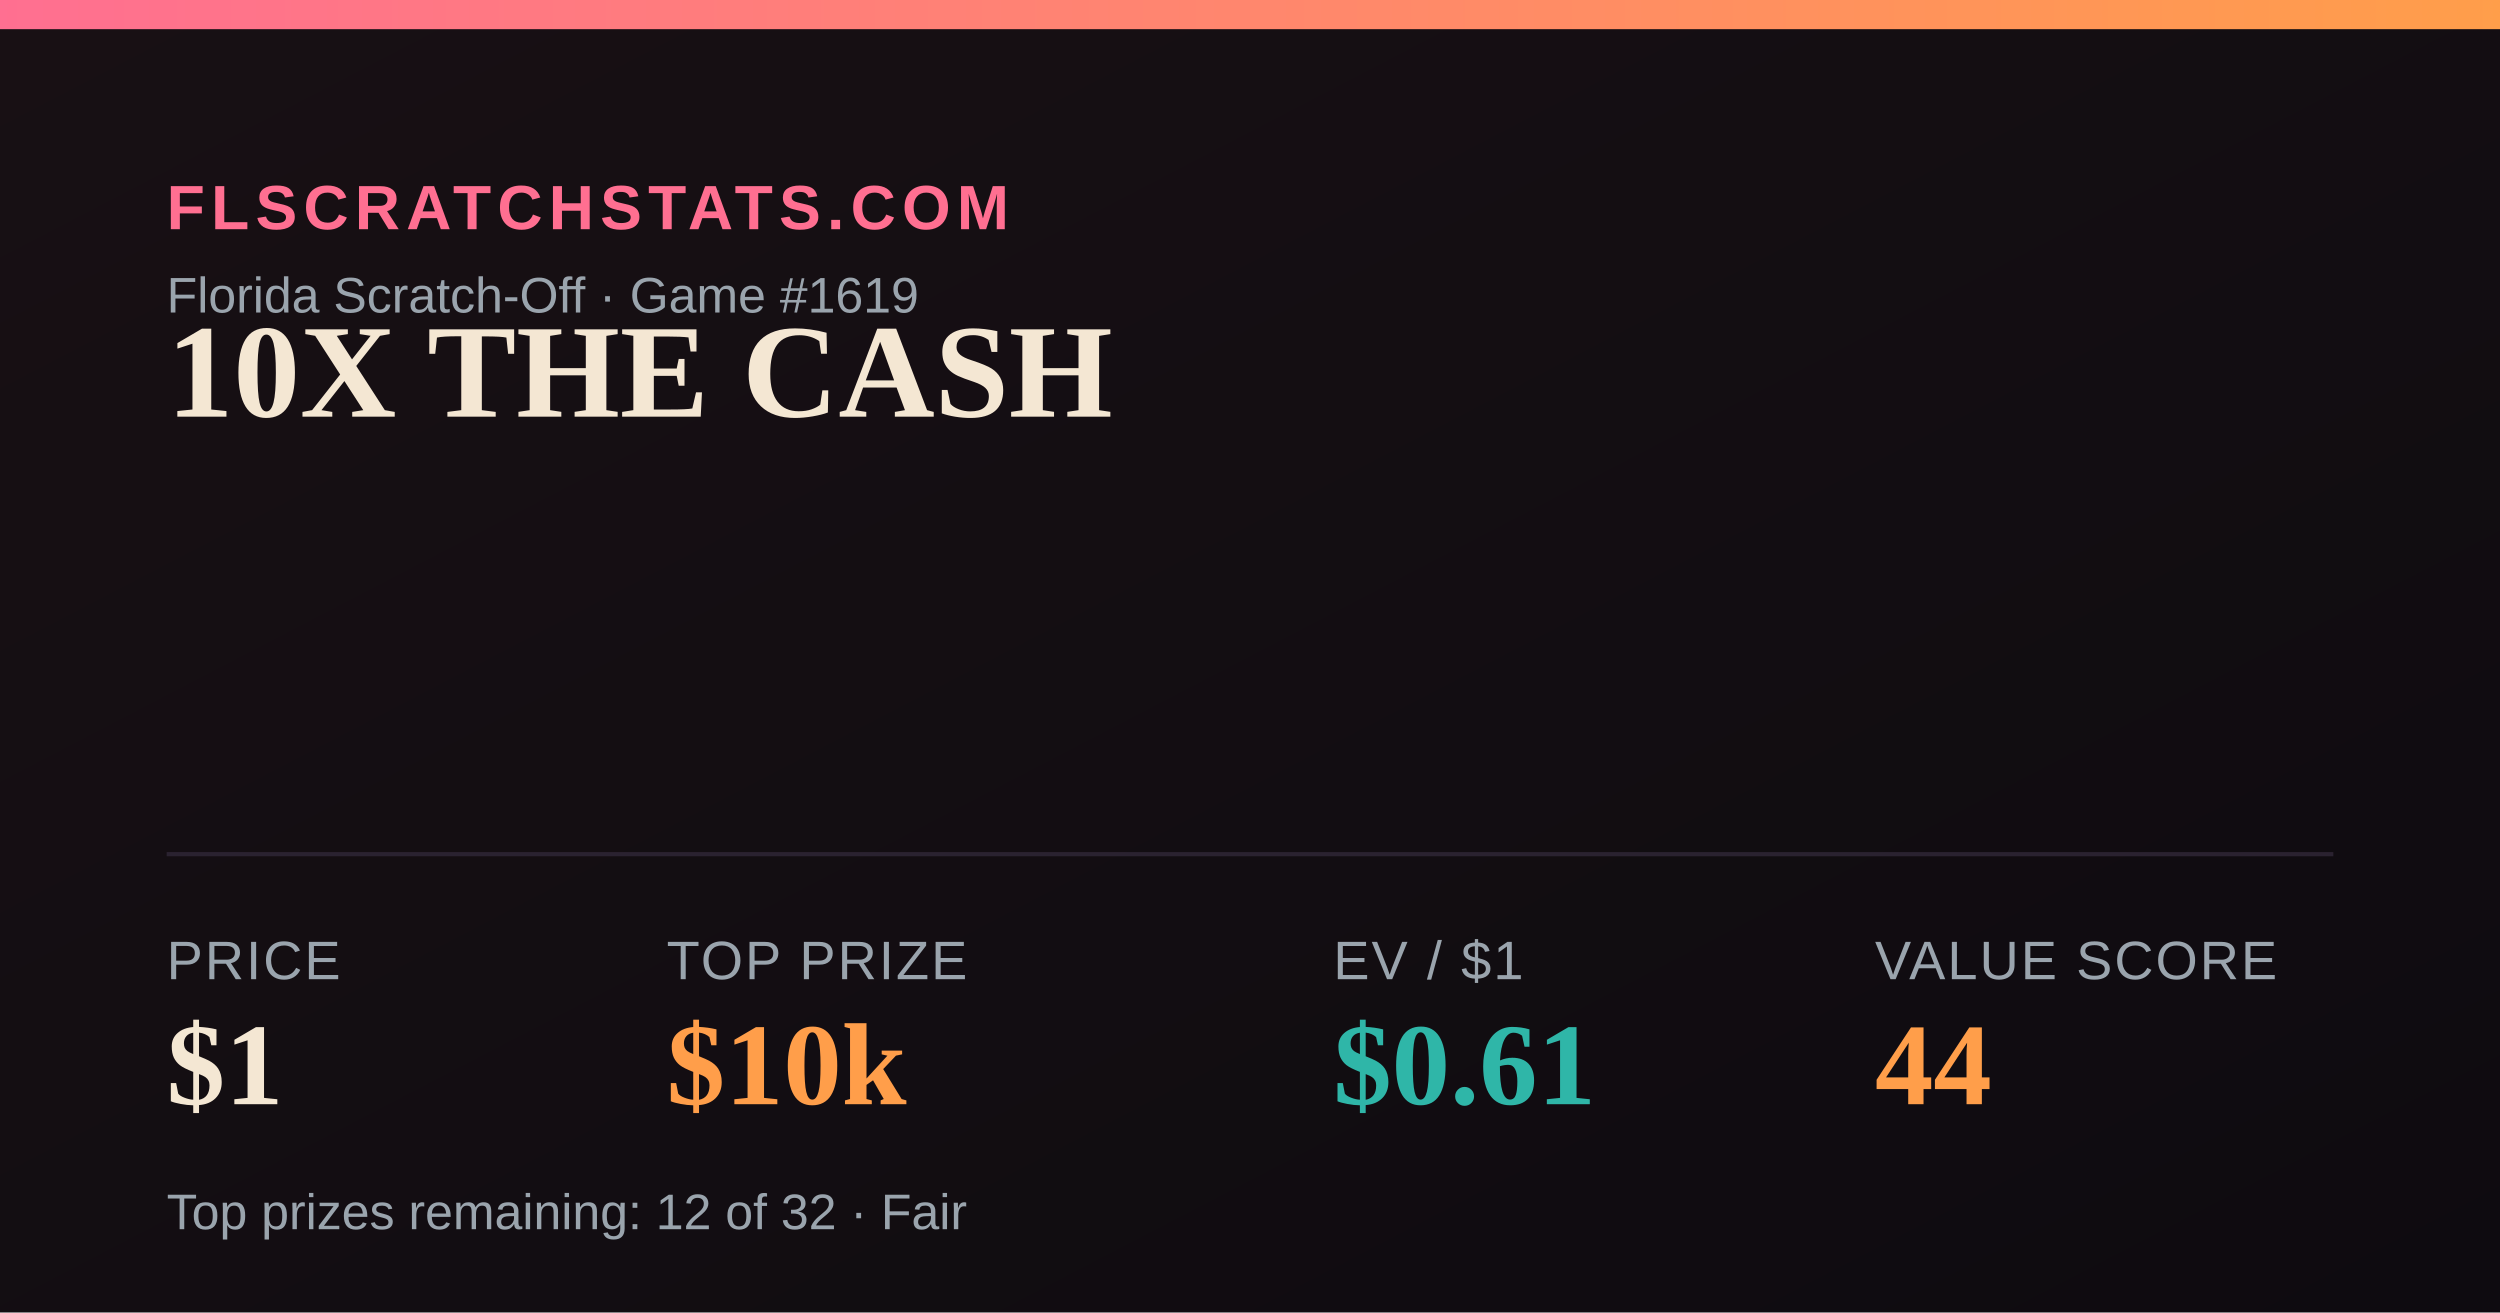
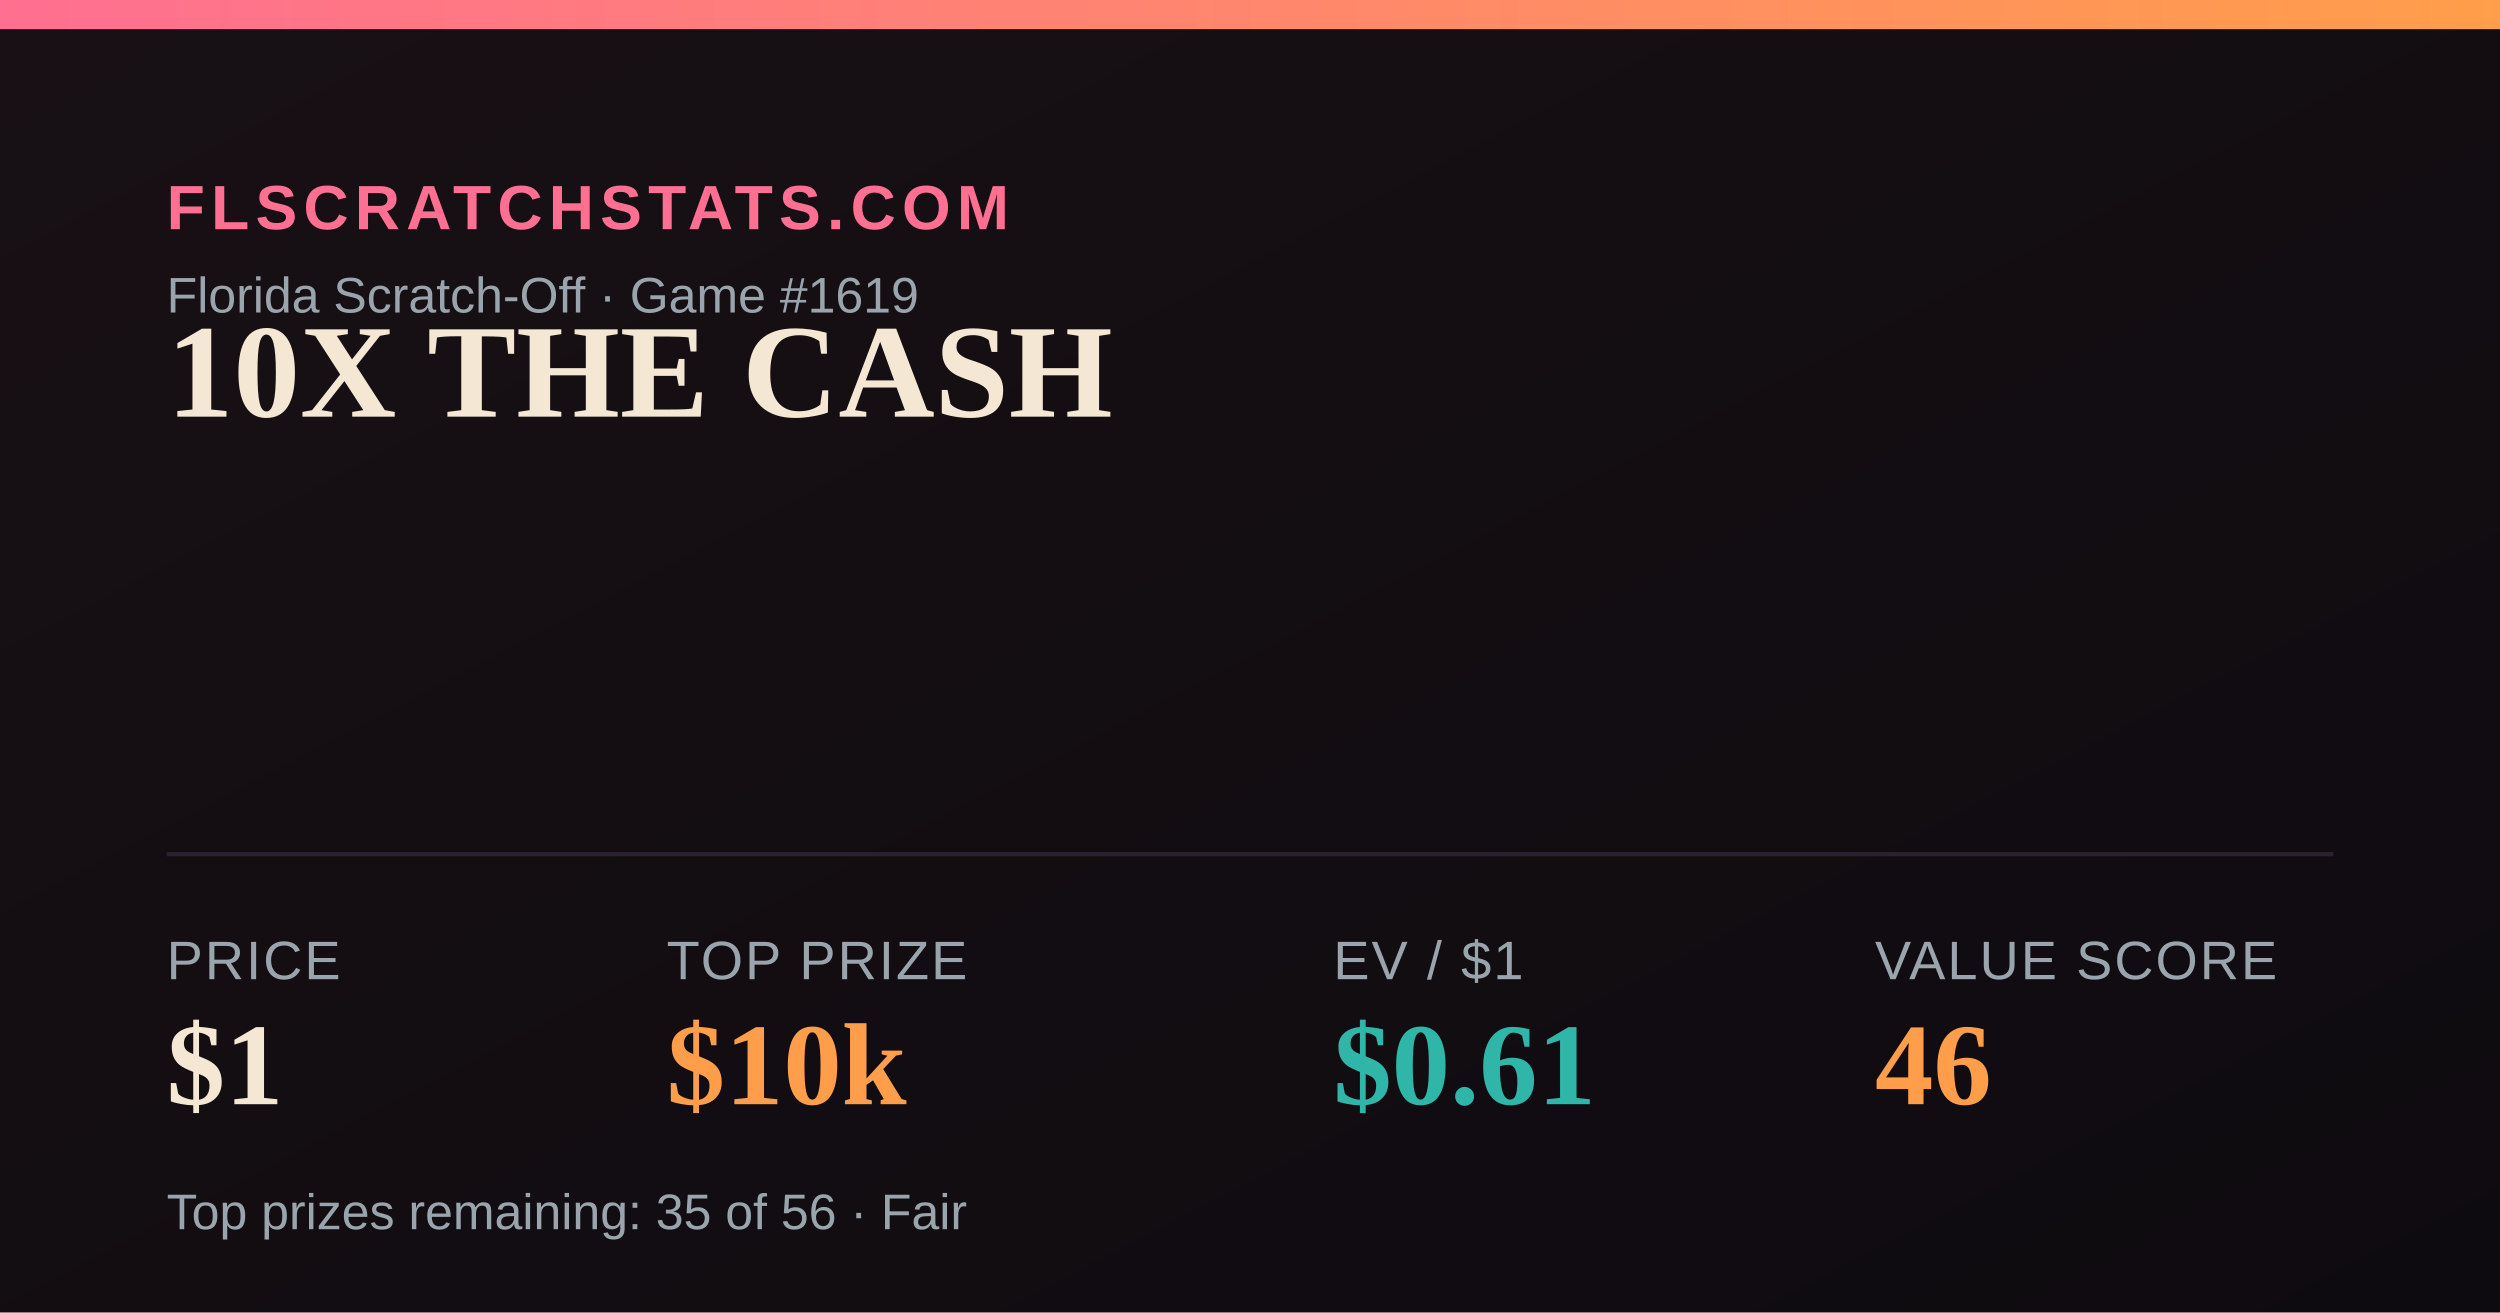
<svg xmlns="http://www.w3.org/2000/svg" width="1200" height="630" viewBox="0 0 1200 630">
  <defs>
    <linearGradient id="bg" x1="0" y1="0" x2="1" y2="1">
      <stop offset="0" stop-color="#181014" />
      <stop offset="1" stop-color="#0e0b10" />
    </linearGradient>
    <linearGradient id="accent" x1="0" y1="0" x2="1" y2="0">
      <stop offset="0" stop-color="#FF6F91" />
      <stop offset="1" stop-color="#FF9E4A" />
    </linearGradient>
  </defs>
  <rect width="1200" height="630" fill="url(#bg)" />
  <rect x="0" y="0" width="1200" height="14" fill="url(#accent)" />
  <text x="80" y="110" font-family="Arial,Helvetica,sans-serif" font-size="30" fill="#FF6F91" letter-spacing="3" font-weight="700">FLSCRATCHSTATS.COM</text>
  <text x="80" y="150" font-family="Arial,Helvetica,sans-serif" font-size="24" fill="#9aa4ad">Florida Scratch-Off · Game #1619</text>
  <text x="80" y="200" font-family="Georgia,'Times New Roman',serif" font-size="64" font-weight="700" fill="#F4E7D3">10X THE CASH</text>
  <line x1="80" y1="410" x2="1120" y2="410" stroke="#2a2230" stroke-width="2" />
  <text x="80" y="470" font-family="Arial,Helvetica,sans-serif" font-size="26" fill="#9aa4ad" letter-spacing="1">PRICE</text>
  <text x="80" y="530" font-family="Georgia,'Times New Roman',serif" font-size="56" font-weight="700" fill="#F4E7D3">$1</text>
  <text x="320" y="470" font-family="Arial,Helvetica,sans-serif" font-size="26" fill="#9aa4ad" letter-spacing="1">TOP PRIZE</text>
  <text x="320" y="530" font-family="Georgia,'Times New Roman',serif" font-size="56" font-weight="700" fill="#FF9E4A">$10k</text>
  <text x="640" y="470" font-family="Arial,Helvetica,sans-serif" font-size="26" fill="#9aa4ad" letter-spacing="1">EV / $1</text>
  <text x="640" y="530" font-family="Georgia,'Times New Roman',serif" font-size="56" font-weight="700" fill="#2FB6A8">$0.61</text>
  <text x="900" y="470" font-family="Arial,Helvetica,sans-serif" font-size="26" fill="#9aa4ad" letter-spacing="1">VALUE SCORE</text>
-   <text x="900" y="530" font-family="Georgia,'Times New Roman',serif" font-size="56" font-weight="700" fill="#FF9E4A">44</text>
-   <text x="80" y="590" font-family="Arial,Helvetica,sans-serif" font-size="24" fill="#9aa4ad">Top prizes remaining: 12 of 32 · Fair</text>
+   <text x="900" y="530" font-family="Georgia,'Times New Roman',serif" font-size="56" font-weight="700" fill="#FF9E4A">46</text>
+   <text x="80" y="590" font-family="Arial,Helvetica,sans-serif" font-size="24" fill="#9aa4ad">Top prizes remaining: 35 of 56 · Fair</text>
</svg>
